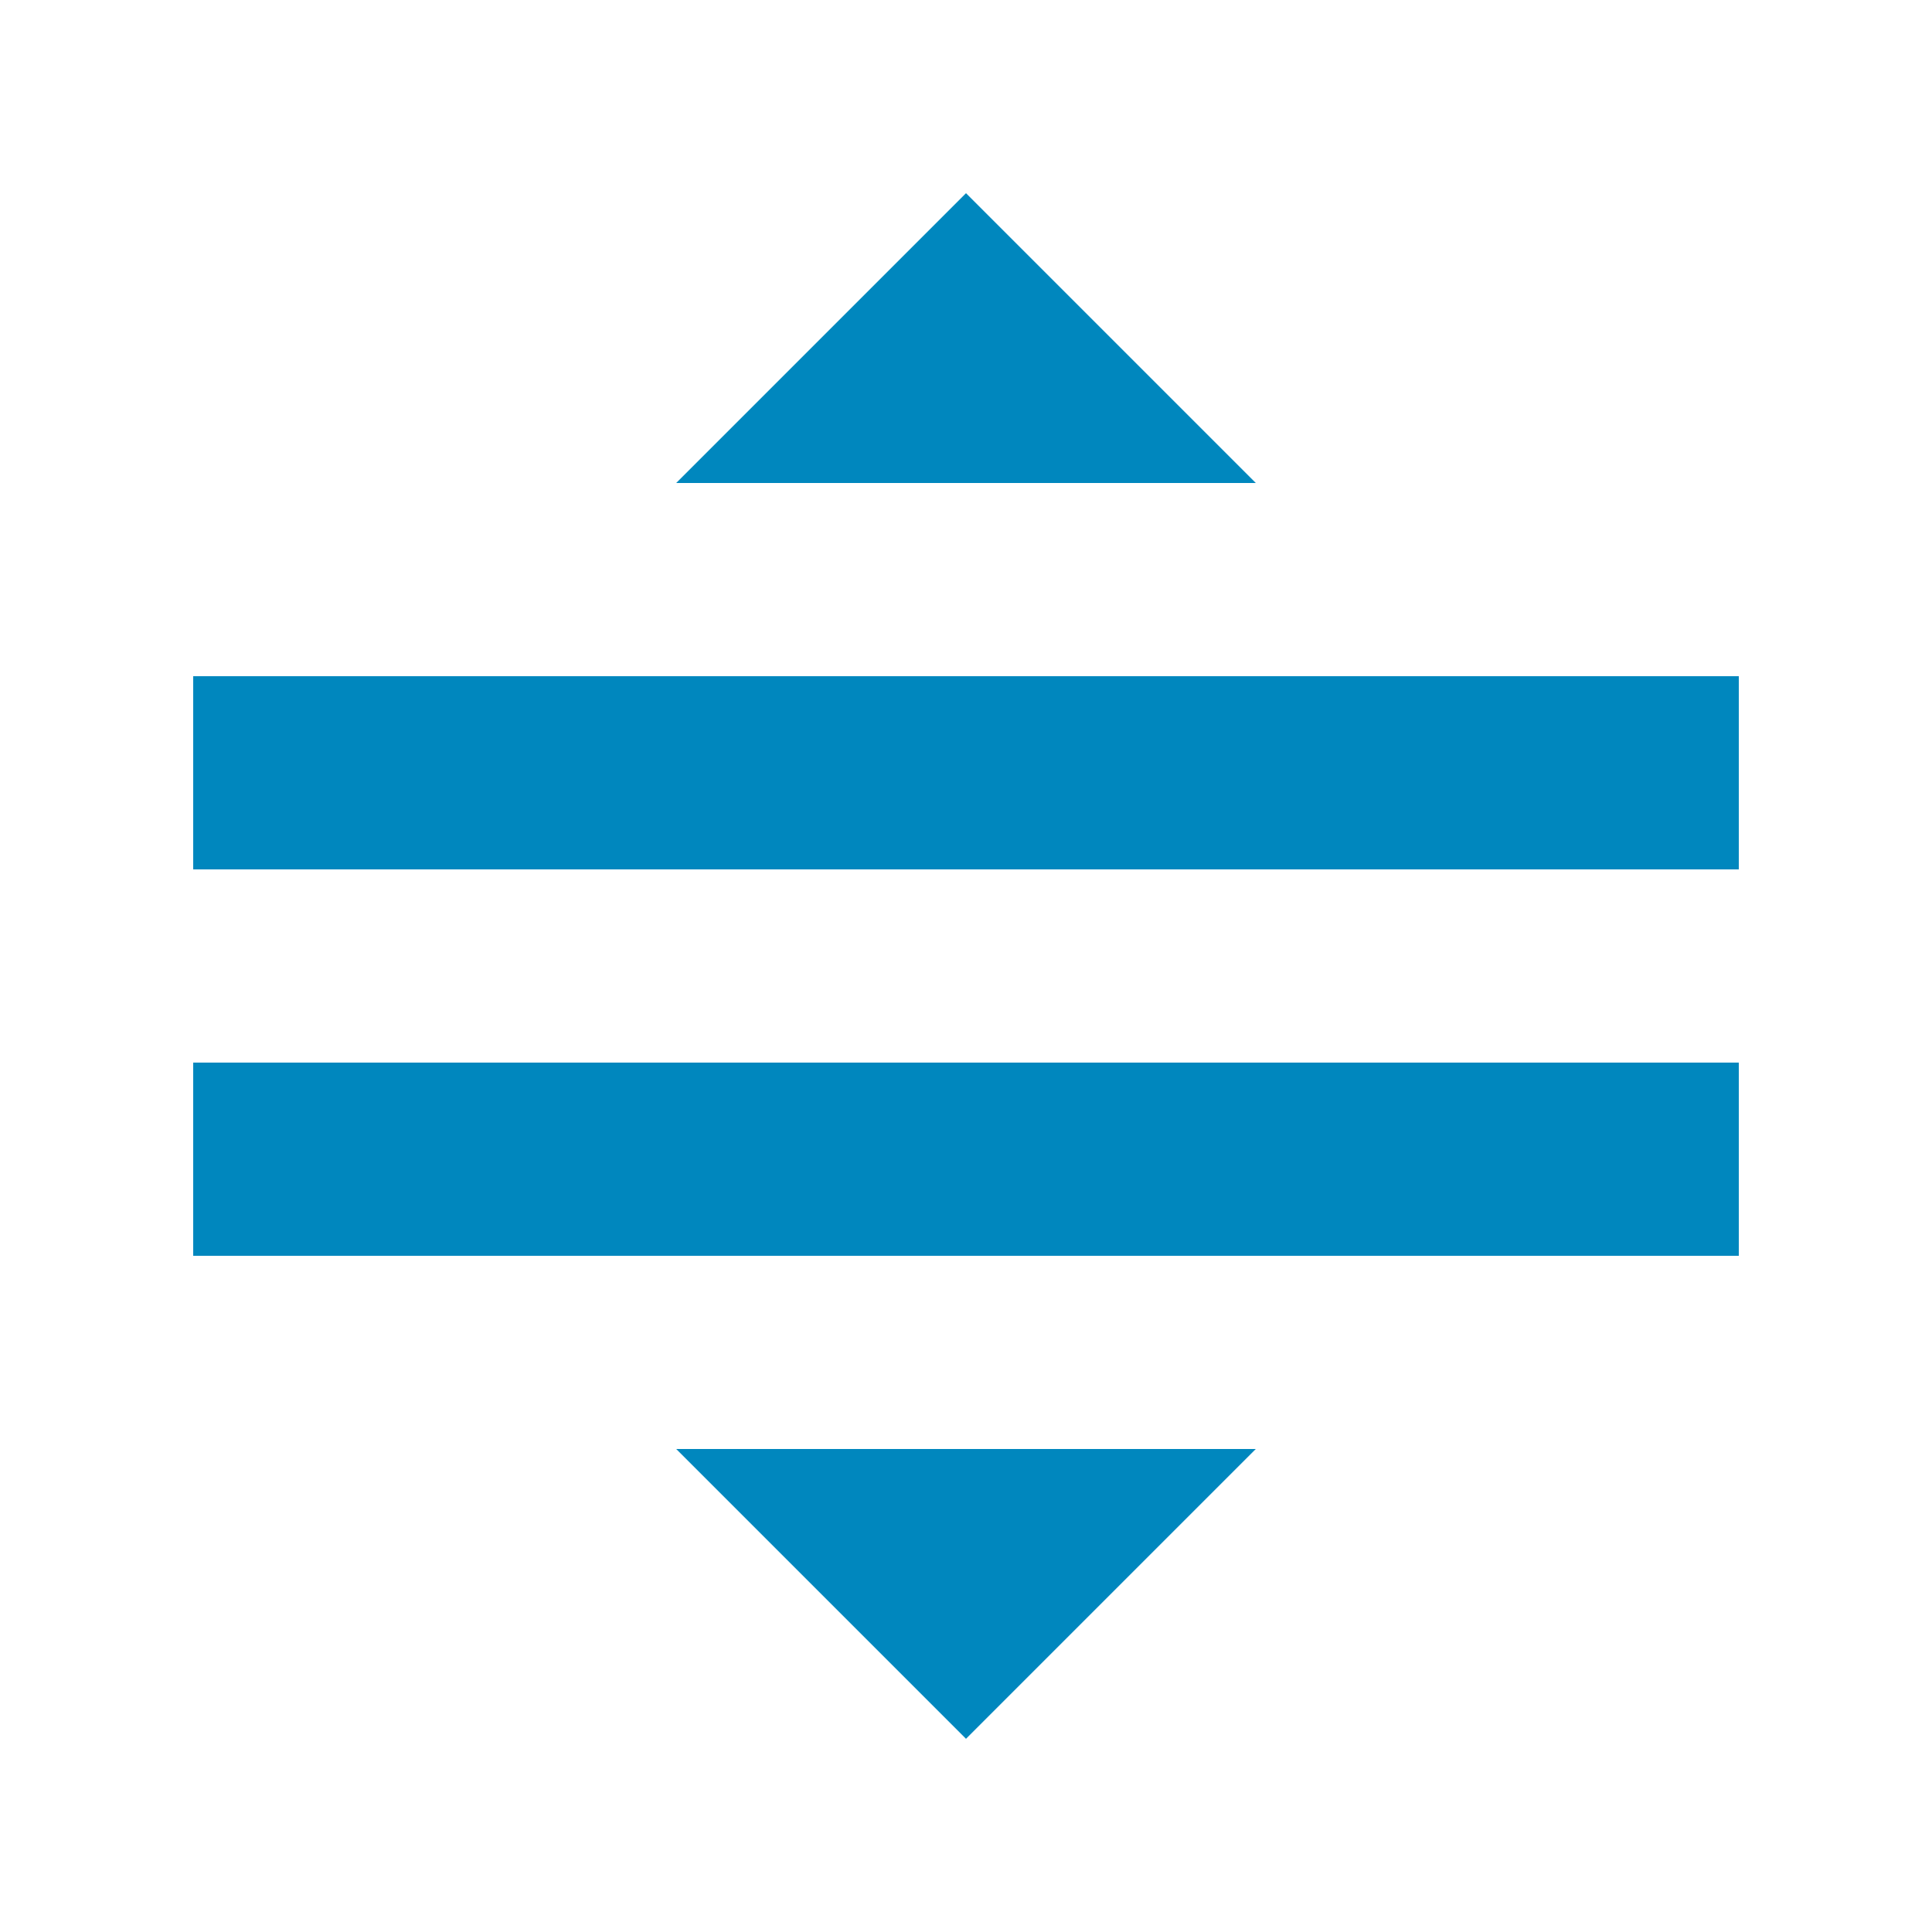
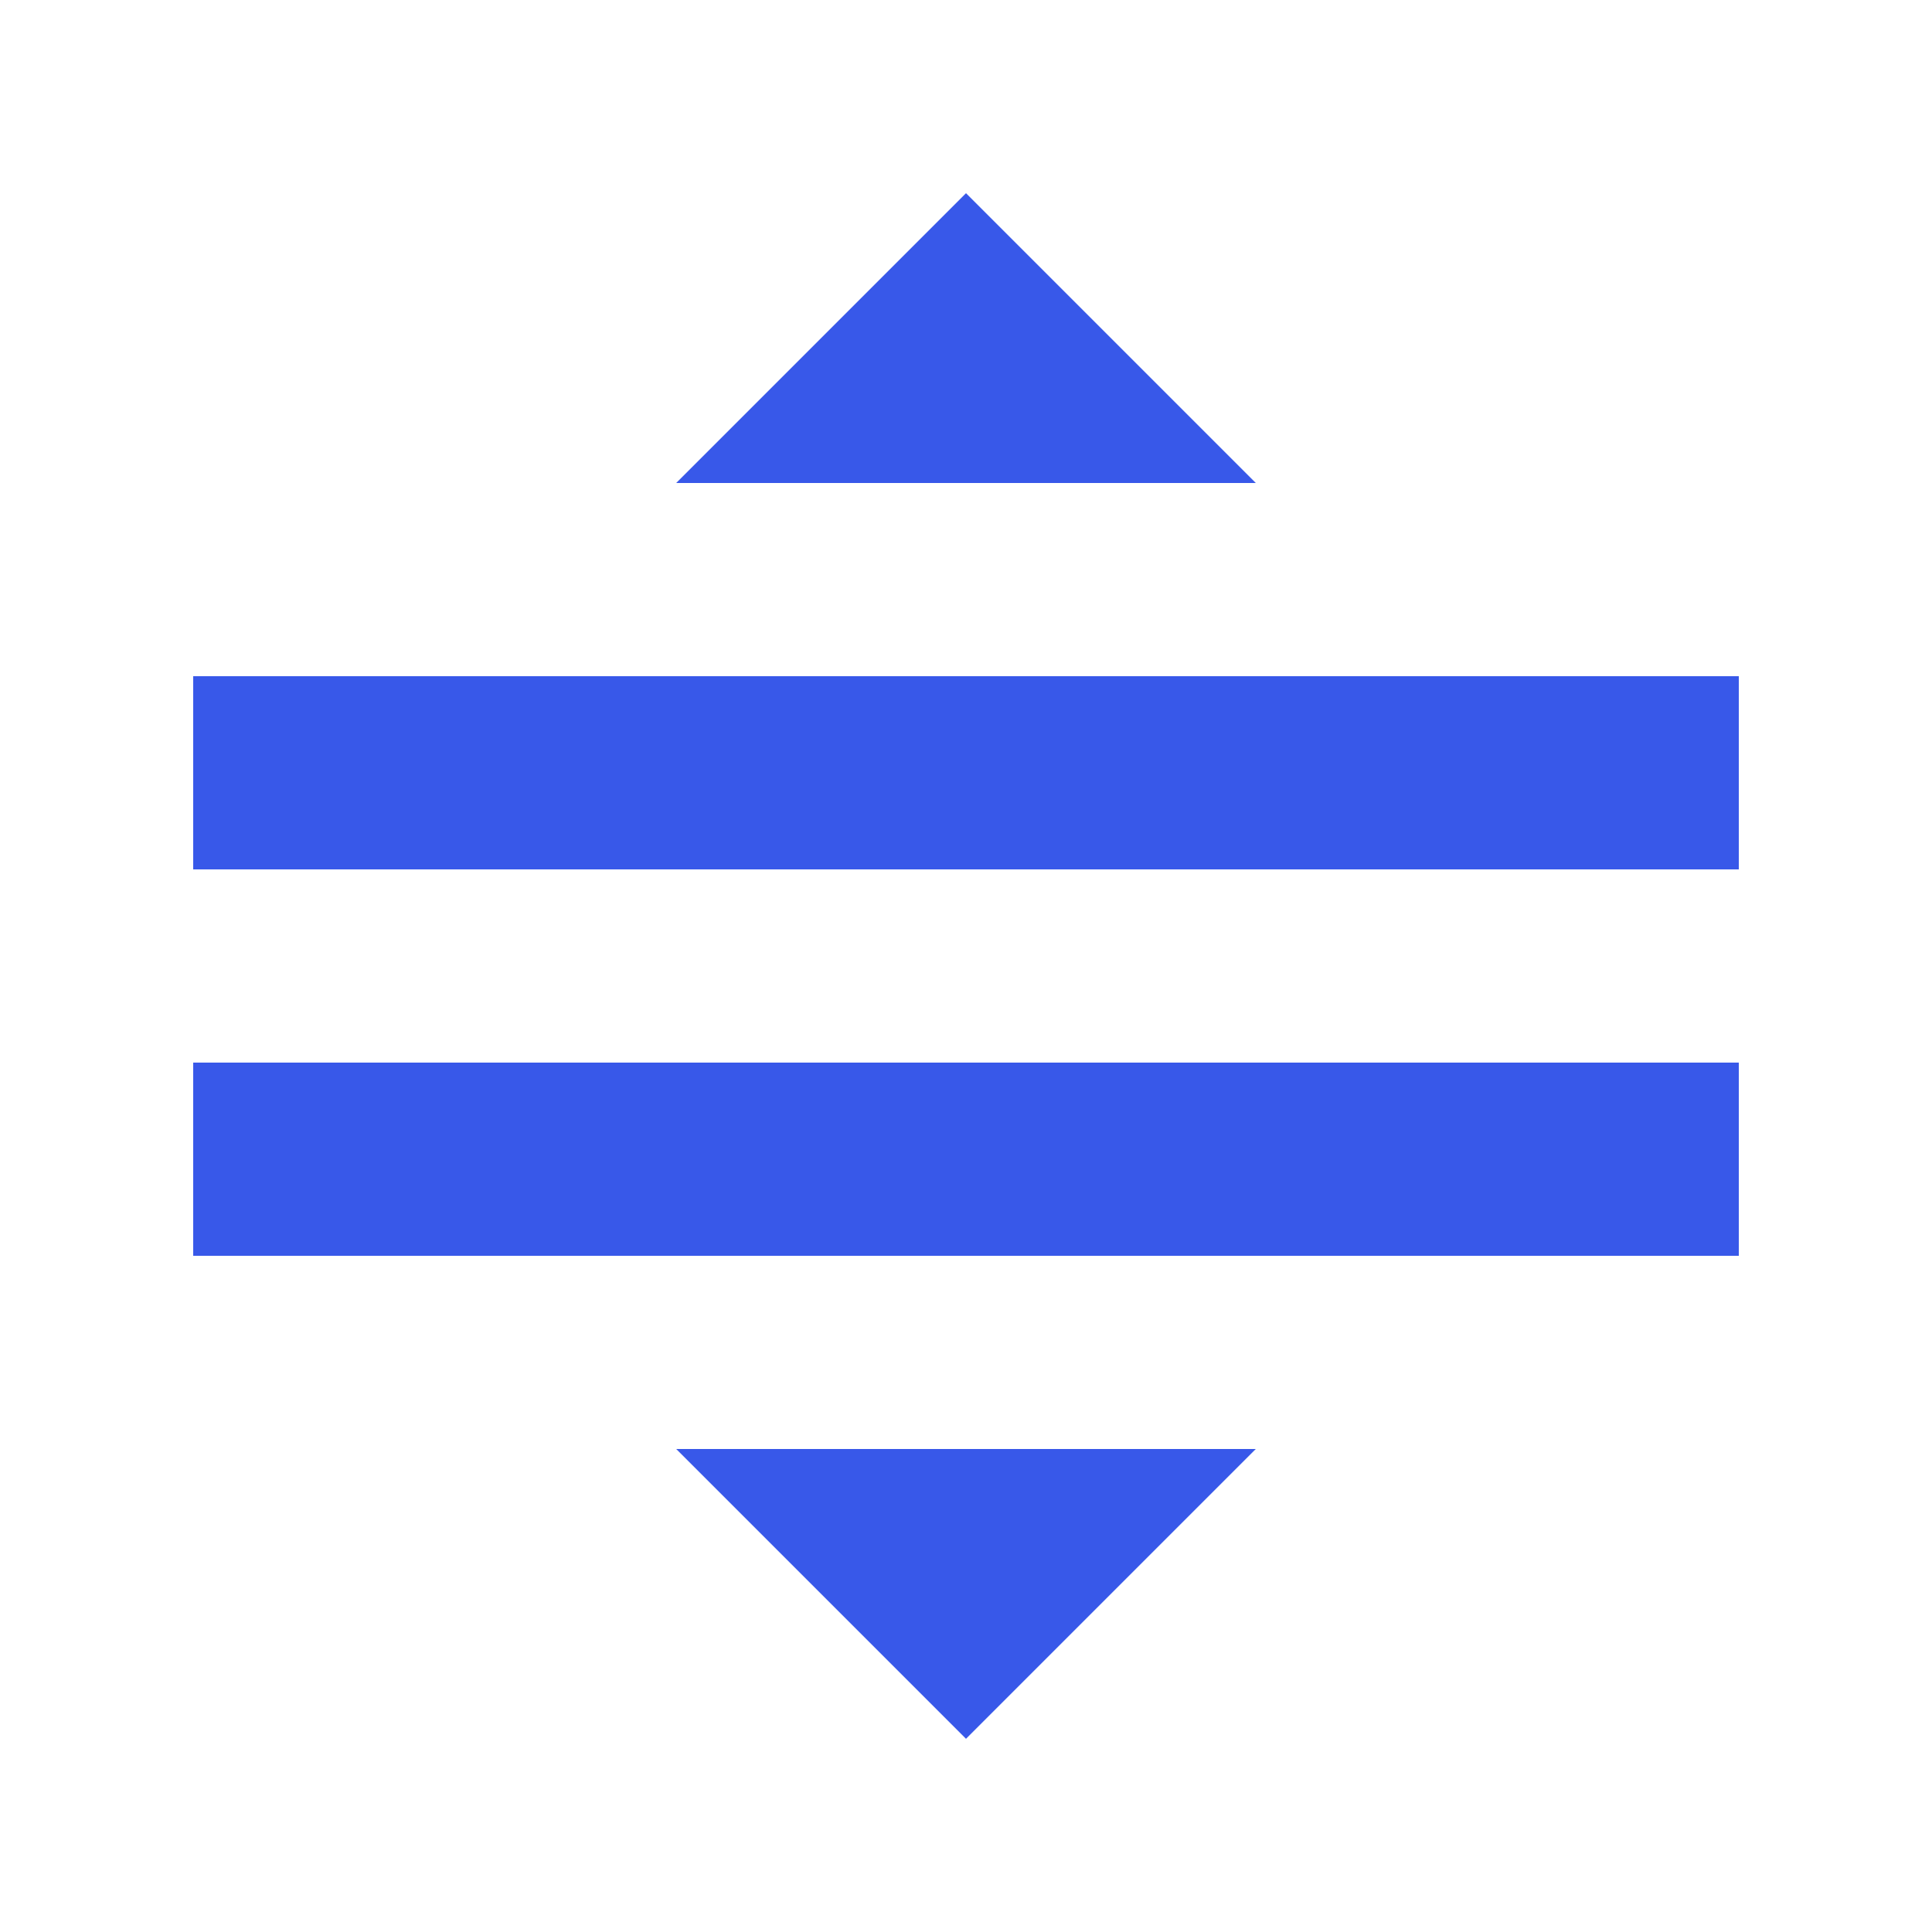
- <svg xmlns="http://www.w3.org/2000/svg" width="22" height="22" viewBox="0 0 20 20" style="fill: #0087be;">
-   <path d="M2 11h16v2H2zm0-4h16v2H2zm8 11l3-3H7l3 3zm0-16L7 5h6l-3-3z" />
+ <svg xmlns="http://www.w3.org/2000/svg" width="100%" height="100%" viewBox="0 0 22 22" version="1.1" xml:space="preserve" style="fill-rule:evenodd;clip-rule:evenodd;stroke-linejoin:round;stroke-miterlimit:2;">
+   <g transform="matrix(1.1,0,0,1.1,0,0)">
+     <path d="M2,11L18,11L18,13L2,13L2,11ZM2,7L18,7L18,9L2,9L2,7ZM10,18L13,15L7,15L10,18ZM10,2L7,5L13,5L10,2Z" style="fill:rgb(56,88,233);fill-rule:nonzero;" />
+   </g>
</svg>
